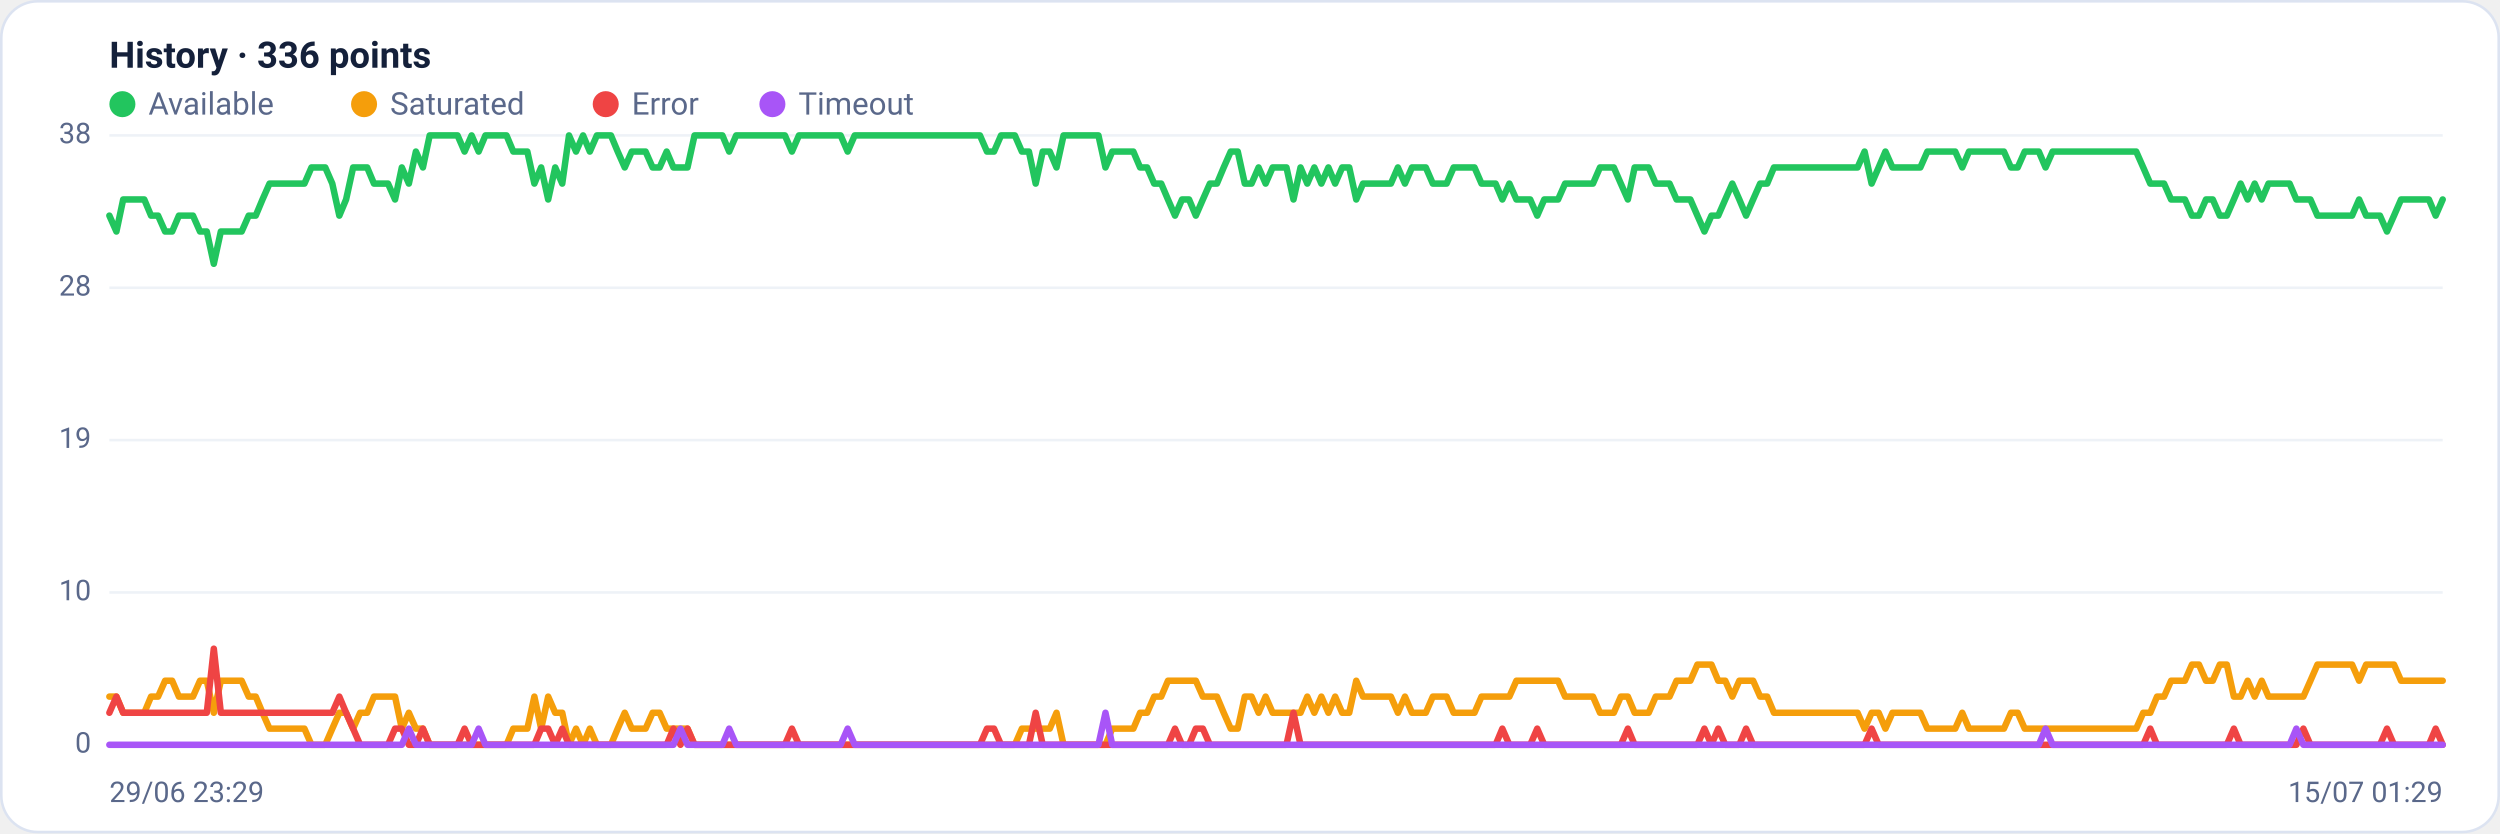
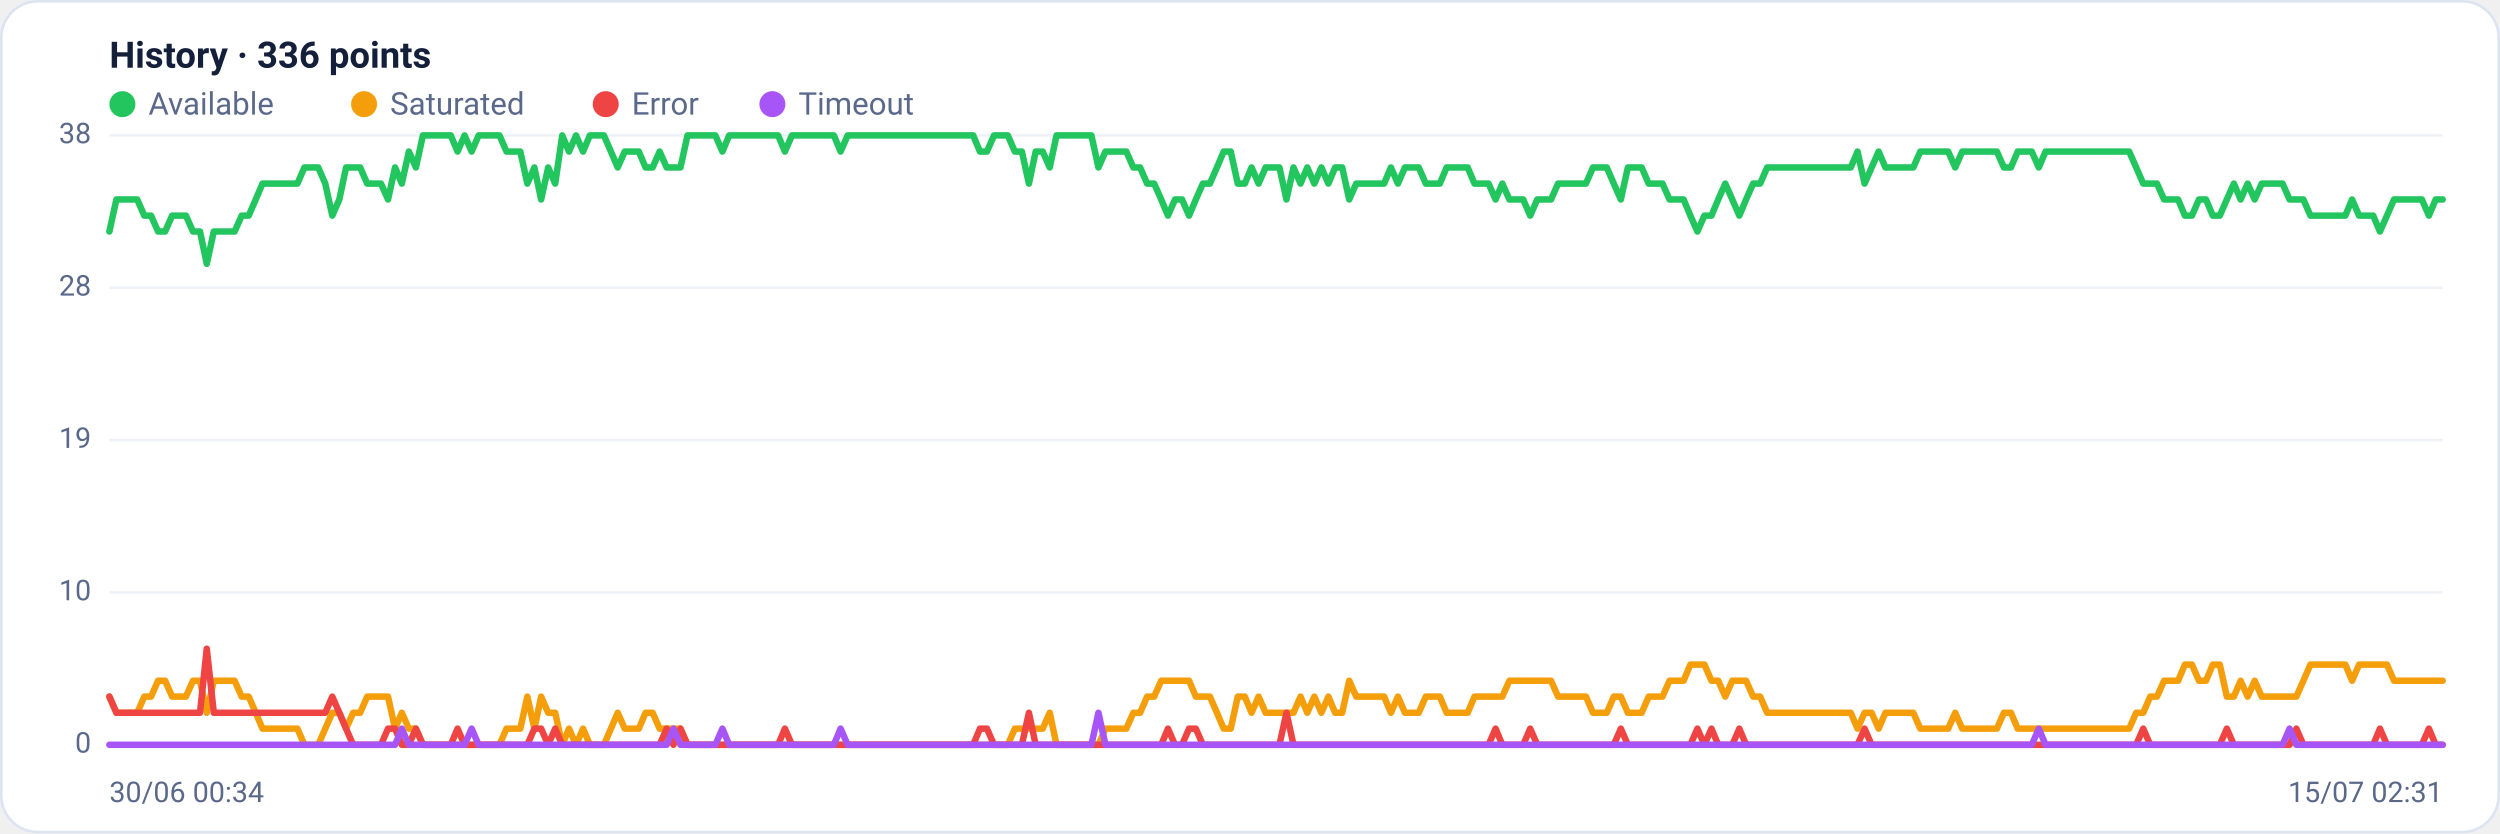
<svg xmlns="http://www.w3.org/2000/svg" viewBox="0 0 960 320" width="960" height="320" font-family="Segoe UI, system-ui, -apple-system, Roboto, Helvetica, Arial, sans-serif" role="img" aria-label="Availability history per region">
  <rect x="0.5" y="0.5" width="959" height="319" rx="14" fill="#ffffff" stroke="#dce3f1" />
  <text x="42" y="26" font-size="14" font-weight="600" fill="#14203a">History · 336 points</text>
  <circle cx="47" cy="40" r="5" fill="#22c55e" />
  <text x="57" y="44" font-size="12" fill="#5a688a">Available</text>
  <circle cx="139.8" cy="40" r="5" fill="#f59e0b" />
  <text x="149.8" y="44" font-size="12" fill="#5a688a">Saturated</text>
  <circle cx="232.6" cy="40" r="5" fill="#ef4444" />
  <text x="242.6" y="44" font-size="12" fill="#5a688a">Error</text>
  <circle cx="296.6" cy="40" r="5" fill="#a855f7" />
  <text x="306.6" y="44" font-size="12" fill="#5a688a">Timeout</text>
  <line x1="42" y1="286.0" x2="938" y2="286.0" stroke="#eef2f7" stroke-width="1" />
  <text x="35" y="289.0" text-anchor="end" font-size="11" fill="#5a688a">0</text>
  <line x1="42" y1="227.5" x2="938" y2="227.5" stroke="#eef2f7" stroke-width="1" />
  <text x="35" y="230.5" text-anchor="end" font-size="11" fill="#5a688a">10</text>
  <line x1="42" y1="169.0" x2="938" y2="169.0" stroke="#eef2f7" stroke-width="1" />
  <text x="35" y="172.0" text-anchor="end" font-size="11" fill="#5a688a">19</text>
  <line x1="42" y1="110.5" x2="938" y2="110.5" stroke="#eef2f7" stroke-width="1" />
  <text x="35" y="113.5" text-anchor="end" font-size="11" fill="#5a688a">28</text>
  <line x1="42" y1="52.0" x2="938" y2="52.0" stroke="#eef2f7" stroke-width="1" />
  <text x="35" y="55.0" text-anchor="end" font-size="11" fill="#5a688a">38</text>
-   <polyline fill="none" stroke="#22c55e" stroke-width="2.5" stroke-linejoin="round" stroke-linecap="round" points="42.0,82.8 44.7,88.9 47.3,76.6 50.0,76.6 52.7,76.6 55.4,76.6 58.0,82.8 60.7,82.8 63.4,88.9 66.1,88.9 68.7,82.8 71.4,82.8 74.1,82.8 76.8,88.9 79.4,88.9 82.1,101.3 84.8,88.9 87.5,88.9 90.1,88.9 92.8,88.9 95.5,82.8 98.2,82.8 100.8,76.6 103.5,70.5 106.2,70.5 108.9,70.5 111.5,70.5 114.2,70.5 116.9,70.5 119.6,64.3 122.2,64.3 124.9,64.3 127.6,70.5 130.3,82.8 132.9,76.6 135.6,64.3 138.3,64.3 141.0,64.3 143.6,70.5 146.3,70.5 149.0,70.5 151.7,76.6 154.3,64.3 157.0,70.5 159.7,58.2 162.4,64.3 165.0,52.0 167.7,52.0 170.4,52.0 173.1,52.0 175.7,52.0 178.4,58.2 181.1,52.0 183.8,58.2 186.4,52.0 189.1,52.0 191.8,52.0 194.5,52.0 197.1,58.2 199.8,58.2 202.5,58.2 205.2,70.5 207.8,64.3 210.5,76.6 213.2,64.3 215.9,70.5 218.5,52.0 221.2,58.2 223.9,52.0 226.5,58.2 229.2,52.0 231.9,52.0 234.6,52.0 237.2,58.2 239.9,64.3 242.6,58.2 245.3,58.2 247.9,58.2 250.6,64.3 253.3,64.3 256.0,58.2 258.6,64.3 261.3,64.3 264.0,64.3 266.7,52.0 269.3,52.0 272.0,52.0 274.7,52.0 277.4,52.0 280.0,58.2 282.7,52.0 285.4,52.0 288.1,52.0 290.7,52.0 293.4,52.0 296.1,52.0 298.8,52.0 301.4,52.0 304.1,58.2 306.8,52.0 309.5,52.0 312.1,52.0 314.8,52.0 317.5,52.0 320.2,52.0 322.8,52.0 325.5,58.2 328.2,52.0 330.9,52.0 333.5,52.0 336.2,52.0 338.9,52.0 341.6,52.0 344.2,52.0 346.9,52.0 349.6,52.0 352.3,52.0 354.9,52.0 357.6,52.0 360.3,52.0 363.0,52.0 365.6,52.0 368.3,52.0 371.0,52.0 373.7,52.0 376.3,52.0 379.0,58.2 381.7,58.2 384.4,52.0 387.0,52.0 389.7,52.0 392.4,58.2 395.1,58.2 397.7,70.5 400.4,58.2 403.1,58.2 405.7,64.3 408.4,52.0 411.1,52.0 413.8,52.0 416.4,52.0 419.1,52.0 421.8,52.0 424.5,64.3 427.1,58.2 429.8,58.2 432.5,58.2 435.2,58.2 437.8,64.3 440.5,64.3 443.2,70.5 445.9,70.5 448.5,76.6 451.2,82.8 453.9,76.6 456.6,76.6 459.2,82.8 461.9,76.6 464.6,70.5 467.3,70.5 469.9,64.3 472.6,58.2 475.3,58.2 478.0,70.5 480.6,70.5 483.3,64.3 486.0,70.5 488.7,64.3 491.3,64.3 494.0,64.3 496.7,76.6 499.4,64.3 502.0,70.5 504.7,64.3 507.4,70.5 510.1,64.3 512.7,70.5 515.4,64.3 518.1,64.3 520.8,76.6 523.4,70.5 526.1,70.5 528.8,70.5 531.5,70.5 534.1,70.5 536.8,64.3 539.5,70.5 542.2,64.3 544.8,64.3 547.5,64.3 550.2,70.5 552.9,70.5 555.5,70.5 558.2,64.3 560.9,64.3 563.6,64.3 566.2,64.3 568.9,70.5 571.6,70.5 574.3,70.5 576.9,76.6 579.6,70.5 582.3,76.6 584.9,76.6 587.6,76.6 590.3,82.8 593.0,76.6 595.6,76.6 598.3,76.6 601.0,70.5 603.7,70.5 606.3,70.5 609.0,70.5 611.7,70.5 614.4,64.3 617.0,64.3 619.7,64.3 622.4,70.5 625.1,76.6 627.7,64.3 630.4,64.3 633.1,64.3 635.8,70.5 638.4,70.5 641.1,70.5 643.8,76.6 646.5,76.6 649.1,76.6 651.8,82.8 654.5,88.9 657.2,82.8 659.8,82.8 662.5,76.6 665.2,70.5 667.9,76.6 670.5,82.8 673.2,76.6 675.9,70.5 678.6,70.5 681.2,64.3 683.9,64.3 686.6,64.3 689.3,64.3 691.9,64.3 694.6,64.3 697.3,64.3 700.0,64.3 702.6,64.3 705.3,64.3 708.0,64.3 710.7,64.3 713.3,64.3 716.0,58.2 718.7,70.5 721.4,64.3 724.0,58.2 726.7,64.3 729.4,64.3 732.1,64.3 734.7,64.3 737.4,64.3 740.1,58.2 742.8,58.2 745.4,58.2 748.1,58.2 750.8,58.2 753.5,64.3 756.1,58.2 758.8,58.2 761.5,58.2 764.1,58.2 766.8,58.2 769.5,58.2 772.2,64.3 774.8,64.3 777.5,58.2 780.2,58.2 782.9,58.2 785.5,64.3 788.2,58.2 790.9,58.2 793.6,58.2 796.2,58.2 798.9,58.2 801.6,58.2 804.3,58.2 806.9,58.2 809.6,58.2 812.3,58.2 815.0,58.2 817.6,58.2 820.3,58.2 823.0,64.3 825.7,70.5 828.3,70.5 831.0,70.5 833.7,76.6 836.4,76.6 839.0,76.6 841.7,82.8 844.4,82.8 847.1,76.6 849.7,76.6 852.4,82.8 855.1,82.8 857.8,76.6 860.4,70.5 863.1,76.6 865.8,70.5 868.5,76.6 871.1,70.5 873.8,70.5 876.5,70.5 879.2,70.5 881.8,76.6 884.5,76.6 887.2,76.6 889.9,82.8 892.5,82.8 895.2,82.8 897.9,82.8 900.6,82.8 903.2,82.8 905.9,76.6 908.6,82.8 911.3,82.8 913.9,82.8 916.6,88.9 919.3,82.8 922.0,76.6 924.6,76.6 927.3,76.6 930.0,76.6 932.7,76.6 935.3,82.8 938.0,76.6" />
-   <polyline fill="none" stroke="#f59e0b" stroke-width="2.5" stroke-linejoin="round" stroke-linecap="round" points="42.0,267.5 44.7,267.5 47.3,273.7 50.0,273.7 52.7,273.7 55.4,273.7 58.0,267.5 60.7,267.5 63.4,261.4 66.1,261.4 68.7,267.5 71.4,267.5 74.1,267.5 76.8,261.4 79.4,261.4 82.1,273.7 84.8,261.4 87.5,261.4 90.1,261.4 92.8,261.4 95.5,267.5 98.2,267.5 100.8,273.7 103.5,279.8 106.2,279.8 108.9,279.8 111.5,279.8 114.2,279.8 116.9,279.8 119.6,286.0 122.2,286.0 124.9,286.0 127.6,279.8 130.3,273.7 132.9,273.7 135.6,279.8 138.3,273.7 141.0,273.7 143.6,267.5 146.3,267.5 149.0,267.5 151.7,267.5 154.3,279.8 157.0,273.7 159.7,279.8 162.4,279.8 165.0,286.0 167.7,286.0 170.4,286.0 173.1,286.0 175.7,286.0 178.4,286.0 181.1,286.0 183.8,286.0 186.4,286.0 189.1,286.0 191.8,286.0 194.5,286.0 197.1,279.8 199.8,279.8 202.5,279.8 205.2,267.5 207.8,279.8 210.5,267.5 213.2,273.7 215.9,273.7 218.5,286.0 221.2,279.8 223.9,286.0 226.5,279.8 229.2,286.0 231.9,286.0 234.6,286.0 237.2,279.8 239.9,273.7 242.6,279.8 245.3,279.8 247.9,279.8 250.6,273.7 253.3,273.7 256.0,279.8 258.6,279.8 261.3,279.8 264.0,279.8 266.7,286.0 269.3,286.0 272.0,286.0 274.7,286.0 277.4,286.0 280.0,286.0 282.7,286.0 285.4,286.0 288.1,286.0 290.7,286.0 293.4,286.0 296.1,286.0 298.8,286.0 301.4,286.0 304.1,286.0 306.8,286.0 309.5,286.0 312.1,286.0 314.8,286.0 317.5,286.0 320.2,286.0 322.8,286.0 325.5,286.0 328.2,286.0 330.9,286.0 333.5,286.0 336.2,286.0 338.9,286.0 341.6,286.0 344.2,286.0 346.9,286.0 349.6,286.0 352.3,286.0 354.9,286.0 357.6,286.0 360.3,286.0 363.0,286.0 365.6,286.0 368.3,286.0 371.0,286.0 373.7,286.0 376.3,286.0 379.0,286.0 381.7,286.0 384.4,286.0 387.0,286.0 389.7,286.0 392.4,279.8 395.1,279.8 397.7,279.8 400.4,279.8 403.1,279.8 405.7,273.7 408.4,286.0 411.1,286.0 413.8,286.0 416.4,286.0 419.1,286.0 421.8,286.0 424.5,286.0 427.1,279.8 429.8,279.8 432.5,279.8 435.2,279.8 437.8,273.7 440.5,273.7 443.2,267.5 445.9,267.5 448.5,261.4 451.2,261.4 453.9,261.4 456.6,261.4 459.2,261.4 461.9,267.5 464.6,267.5 467.3,267.5 469.9,273.7 472.6,279.8 475.3,279.8 478.0,267.5 480.6,267.5 483.3,273.7 486.0,267.5 488.7,273.7 491.3,273.7 494.0,273.7 496.7,273.7 499.4,273.7 502.0,267.5 504.7,273.7 507.4,267.5 510.1,273.7 512.7,267.5 515.4,273.7 518.1,273.7 520.8,261.4 523.4,267.5 526.1,267.5 528.8,267.5 531.5,267.5 534.1,267.5 536.8,273.7 539.5,267.5 542.2,273.7 544.8,273.7 547.5,273.7 550.2,267.5 552.9,267.5 555.5,267.5 558.2,273.7 560.9,273.7 563.6,273.7 566.2,273.7 568.9,267.5 571.6,267.5 574.3,267.5 576.9,267.5 579.6,267.5 582.3,261.4 584.9,261.4 587.6,261.4 590.3,261.4 593.0,261.4 595.6,261.4 598.3,261.4 601.0,267.5 603.7,267.5 606.3,267.5 609.0,267.5 611.7,267.5 614.4,273.7 617.0,273.7 619.7,273.7 622.4,267.5 625.1,267.5 627.7,273.7 630.4,273.7 633.1,273.7 635.8,267.5 638.4,267.5 641.1,267.5 643.8,261.4 646.5,261.4 649.1,261.4 651.8,255.2 654.5,255.2 657.2,255.2 659.8,261.4 662.5,261.4 665.2,267.5 667.9,261.4 670.5,261.4 673.2,261.4 675.9,267.5 678.6,267.5 681.2,273.7 683.9,273.7 686.6,273.7 689.3,273.7 691.9,273.7 694.6,273.7 697.3,273.7 700.0,273.7 702.6,273.7 705.3,273.7 708.0,273.7 710.7,273.7 713.3,273.7 716.0,279.8 718.7,273.7 721.4,273.7 724.0,279.8 726.7,273.7 729.4,273.7 732.1,273.7 734.7,273.7 737.4,273.7 740.1,279.8 742.8,279.8 745.4,279.8 748.1,279.8 750.8,279.8 753.5,273.7 756.1,279.8 758.8,279.8 761.5,279.8 764.1,279.8 766.8,279.8 769.5,279.8 772.2,273.7 774.8,273.7 777.5,279.8 780.2,279.8 782.9,279.8 785.5,279.8 788.2,279.8 790.9,279.8 793.6,279.8 796.2,279.8 798.9,279.8 801.6,279.8 804.3,279.8 806.9,279.8 809.6,279.8 812.3,279.8 815.0,279.8 817.6,279.8 820.3,279.8 823.0,273.7 825.7,273.7 828.3,267.5 831.0,267.5 833.7,261.4 836.4,261.4 839.0,261.4 841.7,255.2 844.4,255.2 847.1,261.4 849.7,261.4 852.4,255.2 855.1,255.2 857.8,267.5 860.4,267.5 863.1,261.4 865.8,267.5 868.5,261.4 871.1,267.5 873.8,267.5 876.5,267.5 879.2,267.5 881.8,267.5 884.5,267.5 887.2,261.4 889.9,255.2 892.5,255.2 895.2,255.2 897.9,255.2 900.6,255.2 903.2,255.2 905.9,261.4 908.6,255.2 911.3,255.2 913.9,255.2 916.6,255.2 919.3,255.2 922.0,261.4 924.6,261.4 927.3,261.4 930.0,261.4 932.7,261.4 935.3,261.4 938.0,261.4" />
-   <polyline fill="none" stroke="#ef4444" stroke-width="2.5" stroke-linejoin="round" stroke-linecap="round" points="42.0,273.7 44.7,267.5 47.3,273.7 50.0,273.7 52.7,273.7 55.4,273.7 58.0,273.7 60.7,273.7 63.4,273.7 66.1,273.7 68.7,273.7 71.4,273.7 74.1,273.7 76.8,273.7 79.4,273.7 82.1,249.1 84.8,273.7 87.5,273.7 90.1,273.7 92.8,273.7 95.5,273.7 98.2,273.7 100.8,273.7 103.5,273.7 106.2,273.7 108.9,273.7 111.5,273.7 114.2,273.7 116.9,273.7 119.6,273.7 122.2,273.7 124.9,273.7 127.6,273.7 130.3,267.5 132.9,273.7 135.6,279.8 138.3,286.0 141.0,286.0 143.6,286.0 146.3,286.0 149.0,286.0 151.7,279.8 154.3,279.8 157.0,286.0 159.7,286.0 162.4,279.8 165.0,286.0 167.7,286.0 170.4,286.0 173.1,286.0 175.7,286.0 178.4,279.8 181.1,286.0 183.8,286.0 186.4,286.0 189.1,286.0 191.8,286.0 194.5,286.0 197.1,286.0 199.8,286.0 202.5,286.0 205.2,286.0 207.8,279.8 210.5,279.8 213.2,286.0 215.9,279.8 218.5,286.0 221.2,286.0 223.9,286.0 226.5,286.0 229.2,286.0 231.9,286.0 234.6,286.0 237.2,286.0 239.9,286.0 242.6,286.0 245.3,286.0 247.9,286.0 250.6,286.0 253.3,286.0 256.0,286.0 258.6,279.8 261.3,286.0 264.0,279.8 266.7,286.0 269.3,286.0 272.0,286.0 274.7,286.0 277.4,286.0 280.0,286.0 282.7,286.0 285.4,286.0 288.1,286.0 290.7,286.0 293.4,286.0 296.1,286.0 298.8,286.0 301.4,286.0 304.1,279.8 306.8,286.0 309.5,286.0 312.1,286.0 314.8,286.0 317.5,286.0 320.2,286.0 322.8,286.0 325.5,286.0 328.2,286.0 330.9,286.0 333.5,286.0 336.2,286.0 338.9,286.0 341.6,286.0 344.2,286.0 346.9,286.0 349.6,286.0 352.3,286.0 354.9,286.0 357.6,286.0 360.3,286.0 363.0,286.0 365.6,286.0 368.3,286.0 371.0,286.0 373.7,286.0 376.3,286.0 379.0,279.8 381.7,279.8 384.4,286.0 387.0,286.0 389.7,286.0 392.4,286.0 395.1,286.0 397.7,273.7 400.4,286.0 403.1,286.0 405.7,286.0 408.4,286.0 411.1,286.0 413.8,286.0 416.4,286.0 419.1,286.0 421.8,286.0 424.5,286.0 427.1,286.0 429.8,286.0 432.5,286.0 435.2,286.0 437.8,286.0 440.5,286.0 443.2,286.0 445.9,286.0 448.5,286.0 451.2,279.8 453.9,286.0 456.6,286.0 459.2,279.8 461.9,279.8 464.6,286.0 467.3,286.0 469.9,286.0 472.6,286.0 475.3,286.0 478.0,286.0 480.6,286.0 483.3,286.0 486.0,286.0 488.7,286.0 491.3,286.0 494.0,286.0 496.7,273.7 499.4,286.0 502.0,286.0 504.7,286.0 507.4,286.0 510.1,286.0 512.7,286.0 515.4,286.0 518.1,286.0 520.8,286.0 523.4,286.0 526.1,286.0 528.8,286.0 531.5,286.0 534.1,286.0 536.8,286.0 539.5,286.0 542.2,286.0 544.8,286.0 547.5,286.0 550.2,286.0 552.9,286.0 555.5,286.0 558.2,286.0 560.9,286.0 563.6,286.0 566.2,286.0 568.9,286.0 571.6,286.0 574.3,286.0 576.9,279.8 579.6,286.0 582.3,286.0 584.9,286.0 587.6,286.0 590.3,279.8 593.0,286.0 595.6,286.0 598.3,286.0 601.0,286.0 603.7,286.0 606.3,286.0 609.0,286.0 611.7,286.0 614.4,286.0 617.0,286.0 619.7,286.0 622.4,286.0 625.1,279.8 627.7,286.0 630.4,286.0 633.1,286.0 635.8,286.0 638.4,286.0 641.1,286.0 643.8,286.0 646.5,286.0 649.1,286.0 651.8,286.0 654.5,279.8 657.2,286.0 659.8,279.8 662.5,286.0 665.2,286.0 667.9,286.0 670.5,279.8 673.2,286.0 675.9,286.0 678.6,286.0 681.2,286.0 683.9,286.0 686.6,286.0 689.3,286.0 691.9,286.0 694.6,286.0 697.3,286.0 700.0,286.0 702.6,286.0 705.3,286.0 708.0,286.0 710.7,286.0 713.3,286.0 716.0,286.0 718.7,279.8 721.4,286.0 724.0,286.0 726.7,286.0 729.4,286.0 732.1,286.0 734.7,286.0 737.4,286.0 740.1,286.0 742.8,286.0 745.4,286.0 748.1,286.0 750.8,286.0 753.5,286.0 756.1,286.0 758.8,286.0 761.5,286.0 764.1,286.0 766.8,286.0 769.5,286.0 772.2,286.0 774.8,286.0 777.5,286.0 780.2,286.0 782.9,286.0 785.5,286.0 788.2,286.0 790.9,286.0 793.6,286.0 796.2,286.0 798.9,286.0 801.6,286.0 804.3,286.0 806.9,286.0 809.6,286.0 812.3,286.0 815.0,286.0 817.6,286.0 820.3,286.0 823.0,286.0 825.7,279.8 828.3,286.0 831.0,286.0 833.7,286.0 836.4,286.0 839.0,286.0 841.7,286.0 844.4,286.0 847.1,286.0 849.7,286.0 852.4,286.0 855.1,286.0 857.8,279.8 860.4,286.0 863.1,286.0 865.8,286.0 868.5,286.0 871.1,286.0 873.8,286.0 876.5,286.0 879.2,286.0 881.8,286.0 884.5,279.8 887.2,286.0 889.9,286.0 892.5,286.0 895.2,286.0 897.9,286.0 900.6,286.0 903.2,286.0 905.9,286.0 908.6,286.0 911.3,286.0 913.9,286.0 916.6,279.8 919.3,286.0 922.0,286.0 924.6,286.0 927.3,286.0 930.0,286.0 932.7,286.0 935.3,279.8 938.0,286.0" />
-   <polyline fill="none" stroke="#a855f7" stroke-width="2.5" stroke-linejoin="round" stroke-linecap="round" points="42.0,286.0 44.7,286.0 47.3,286.0 50.0,286.0 52.7,286.0 55.4,286.0 58.0,286.0 60.7,286.0 63.4,286.0 66.1,286.0 68.7,286.0 71.4,286.0 74.1,286.0 76.8,286.0 79.4,286.0 82.1,286.0 84.8,286.0 87.5,286.0 90.1,286.0 92.8,286.0 95.5,286.0 98.2,286.0 100.8,286.0 103.5,286.0 106.2,286.0 108.9,286.0 111.5,286.0 114.2,286.0 116.9,286.0 119.6,286.0 122.2,286.0 124.9,286.0 127.6,286.0 130.3,286.0 132.9,286.0 135.6,286.0 138.3,286.0 141.0,286.0 143.6,286.0 146.3,286.0 149.0,286.0 151.7,286.0 154.3,286.0 157.0,279.8 159.7,286.0 162.4,286.0 165.0,286.0 167.7,286.0 170.4,286.0 173.1,286.0 175.7,286.0 178.4,286.0 181.1,286.0 183.8,279.8 186.4,286.0 189.1,286.0 191.8,286.0 194.5,286.0 197.1,286.0 199.8,286.0 202.5,286.0 205.2,286.0 207.8,286.0 210.5,286.0 213.2,286.0 215.9,286.0 218.5,286.0 221.2,286.0 223.9,286.0 226.5,286.0 229.2,286.0 231.9,286.0 234.6,286.0 237.2,286.0 239.9,286.0 242.6,286.0 245.3,286.0 247.9,286.0 250.6,286.0 253.3,286.0 256.0,286.0 258.6,286.0 261.3,279.8 264.0,286.0 266.7,286.0 269.3,286.0 272.0,286.0 274.7,286.0 277.4,286.0 280.0,279.8 282.7,286.0 285.4,286.0 288.1,286.0 290.7,286.0 293.4,286.0 296.1,286.0 298.8,286.0 301.4,286.0 304.1,286.0 306.8,286.0 309.5,286.0 312.1,286.0 314.8,286.0 317.5,286.0 320.2,286.0 322.8,286.0 325.5,279.8 328.2,286.0 330.9,286.0 333.5,286.0 336.2,286.0 338.9,286.0 341.6,286.0 344.2,286.0 346.9,286.0 349.6,286.0 352.3,286.0 354.9,286.0 357.6,286.0 360.3,286.0 363.0,286.0 365.6,286.0 368.3,286.0 371.0,286.0 373.7,286.0 376.3,286.0 379.0,286.0 381.7,286.0 384.4,286.0 387.0,286.0 389.7,286.0 392.4,286.0 395.1,286.0 397.7,286.0 400.4,286.0 403.1,286.0 405.7,286.0 408.4,286.0 411.1,286.0 413.8,286.0 416.4,286.0 419.1,286.0 421.8,286.0 424.5,273.7 427.1,286.0 429.8,286.0 432.5,286.0 435.2,286.0 437.8,286.0 440.5,286.0 443.2,286.0 445.9,286.0 448.5,286.0 451.2,286.0 453.9,286.0 456.6,286.0 459.2,286.0 461.9,286.0 464.6,286.0 467.3,286.0 469.9,286.0 472.6,286.0 475.3,286.0 478.0,286.0 480.6,286.0 483.3,286.0 486.0,286.0 488.7,286.0 491.3,286.0 494.0,286.0 496.7,286.0 499.4,286.0 502.0,286.0 504.7,286.0 507.4,286.0 510.1,286.0 512.7,286.0 515.4,286.0 518.1,286.0 520.8,286.0 523.4,286.0 526.1,286.0 528.8,286.0 531.5,286.0 534.1,286.0 536.8,286.0 539.5,286.0 542.2,286.0 544.8,286.0 547.5,286.0 550.2,286.0 552.9,286.0 555.5,286.0 558.2,286.0 560.9,286.0 563.6,286.0 566.2,286.0 568.9,286.0 571.6,286.0 574.3,286.0 576.9,286.0 579.6,286.0 582.3,286.0 584.9,286.0 587.6,286.0 590.3,286.0 593.0,286.0 595.6,286.0 598.3,286.0 601.0,286.0 603.7,286.0 606.3,286.0 609.0,286.0 611.7,286.0 614.4,286.0 617.0,286.0 619.7,286.0 622.4,286.0 625.1,286.0 627.7,286.0 630.4,286.0 633.1,286.0 635.8,286.0 638.4,286.0 641.1,286.0 643.8,286.0 646.5,286.0 649.1,286.0 651.8,286.0 654.5,286.0 657.2,286.0 659.8,286.0 662.5,286.0 665.2,286.0 667.9,286.0 670.5,286.0 673.2,286.0 675.9,286.0 678.6,286.0 681.2,286.0 683.9,286.0 686.6,286.0 689.3,286.0 691.9,286.0 694.6,286.0 697.3,286.0 700.0,286.0 702.6,286.0 705.3,286.0 708.0,286.0 710.7,286.0 713.3,286.0 716.0,286.0 718.7,286.0 721.4,286.0 724.0,286.0 726.7,286.0 729.4,286.0 732.1,286.0 734.7,286.0 737.4,286.0 740.1,286.0 742.8,286.0 745.4,286.0 748.1,286.0 750.8,286.0 753.5,286.0 756.1,286.0 758.8,286.0 761.5,286.0 764.1,286.0 766.8,286.0 769.5,286.0 772.2,286.0 774.8,286.0 777.5,286.0 780.2,286.0 782.9,286.0 785.5,279.8 788.2,286.0 790.9,286.0 793.6,286.0 796.2,286.0 798.9,286.0 801.6,286.0 804.3,286.0 806.9,286.0 809.6,286.0 812.3,286.0 815.0,286.0 817.6,286.0 820.3,286.0 823.0,286.0 825.7,286.0 828.3,286.0 831.0,286.0 833.7,286.0 836.4,286.0 839.0,286.0 841.7,286.0 844.4,286.0 847.1,286.0 849.7,286.0 852.4,286.0 855.1,286.0 857.8,286.0 860.4,286.0 863.1,286.0 865.8,286.0 868.5,286.0 871.1,286.0 873.8,286.0 876.5,286.0 879.2,286.0 881.8,279.8 884.5,286.0 887.2,286.0 889.9,286.0 892.5,286.0 895.2,286.0 897.9,286.0 900.6,286.0 903.2,286.0 905.9,286.0 908.6,286.0 911.3,286.0 913.9,286.0 916.6,286.0 919.3,286.0 922.0,286.0 924.6,286.0 927.3,286.0 930.0,286.0 932.7,286.0 935.3,286.0 938.0,286.0" />
-   <text x="42" y="308" font-size="11" fill="#5a688a">29/06 23:29</text>
-   <text x="938" y="308" text-anchor="end" font-size="11" fill="#5a688a">15/07 01:29</text>
+   <polyline fill="none" stroke="#22c55e" stroke-width="2.5" stroke-linejoin="round" stroke-linecap="round" points="42.0,88.9 44.7,76.6 47.3,76.6 50.0,76.6 52.7,76.6 55.4,82.8 58.0,82.8 60.7,88.9 63.4,88.9 66.1,82.8 68.7,82.8 71.4,82.8 74.1,88.9 76.8,88.9 79.4,101.3 82.1,88.9 84.8,88.9 87.5,88.9 90.1,88.9 92.8,82.8 95.5,82.8 98.2,76.6 100.8,70.5 103.5,70.5 106.2,70.5 108.9,70.5 111.5,70.5 114.2,70.5 116.9,64.3 119.6,64.3 122.2,64.3 124.9,70.5 127.6,82.8 130.3,76.6 132.9,64.3 135.6,64.3 138.3,64.3 141.0,70.5 143.6,70.5 146.3,70.5 149.0,76.6 151.7,64.3 154.3,70.5 157.0,58.2 159.7,64.3 162.4,52.0 165.0,52.0 167.7,52.0 170.4,52.0 173.1,52.0 175.7,58.2 178.4,52.0 181.1,58.2 183.8,52.0 186.4,52.0 189.1,52.0 191.8,52.0 194.5,58.2 197.1,58.2 199.8,58.2 202.5,70.5 205.2,64.3 207.8,76.6 210.5,64.3 213.2,70.5 215.9,52.0 218.5,58.2 221.2,52.0 223.9,58.2 226.5,52.0 229.2,52.0 231.9,52.0 234.6,58.2 237.2,64.3 239.9,58.2 242.6,58.2 245.3,58.2 247.9,64.3 250.6,64.3 253.3,58.2 256.0,64.3 258.6,64.3 261.3,64.3 264.0,52.0 266.7,52.0 269.3,52.0 272.0,52.0 274.7,52.0 277.4,58.2 280.0,52.0 282.7,52.0 285.4,52.0 288.1,52.0 290.7,52.0 293.4,52.0 296.1,52.0 298.8,52.0 301.4,58.2 304.1,52.0 306.8,52.0 309.5,52.0 312.1,52.0 314.8,52.0 317.5,52.0 320.2,52.0 322.8,58.2 325.5,52.0 328.2,52.0 330.9,52.0 333.5,52.0 336.2,52.0 338.9,52.0 341.6,52.0 344.2,52.0 346.9,52.0 349.6,52.0 352.3,52.0 354.9,52.0 357.6,52.0 360.3,52.0 363.0,52.0 365.6,52.0 368.3,52.0 371.0,52.0 373.7,52.0 376.3,58.2 379.0,58.2 381.7,52.0 384.4,52.0 387.0,52.0 389.7,58.2 392.4,58.2 395.1,70.5 397.7,58.2 400.4,58.2 403.1,64.3 405.7,52.0 408.4,52.0 411.1,52.0 413.8,52.0 416.4,52.0 419.1,52.0 421.8,64.3 424.5,58.2 427.1,58.2 429.8,58.2 432.5,58.2 435.2,64.3 437.8,64.3 440.5,70.5 443.2,70.5 445.9,76.6 448.5,82.8 451.2,76.6 453.9,76.6 456.6,82.8 459.2,76.6 461.9,70.5 464.6,70.5 467.3,64.3 469.9,58.2 472.6,58.2 475.3,70.5 478.0,70.5 480.6,64.3 483.3,70.5 486.0,64.3 488.7,64.3 491.3,64.3 494.0,76.6 496.7,64.3 499.4,70.5 502.0,64.3 504.7,70.5 507.4,64.3 510.1,70.5 512.7,64.3 515.4,64.3 518.1,76.6 520.8,70.5 523.4,70.5 526.1,70.5 528.8,70.5 531.5,70.5 534.1,64.3 536.8,70.5 539.5,64.3 542.2,64.3 544.8,64.3 547.5,70.5 550.2,70.5 552.9,70.5 555.5,64.3 558.2,64.3 560.9,64.3 563.6,64.3 566.2,70.5 568.9,70.5 571.6,70.5 574.3,76.6 576.9,70.5 579.6,76.6 582.3,76.6 584.9,76.6 587.6,82.8 590.3,76.6 593.0,76.6 595.6,76.6 598.3,70.5 601.0,70.5 603.7,70.5 606.3,70.5 609.0,70.5 611.7,64.3 614.4,64.3 617.0,64.3 619.7,70.5 622.4,76.6 625.1,64.3 627.7,64.3 630.4,64.3 633.1,70.5 635.8,70.5 638.4,70.5 641.1,76.6 643.8,76.6 646.5,76.6 649.1,82.8 651.8,88.9 654.5,82.8 657.2,82.8 659.8,76.6 662.5,70.5 665.2,76.6 667.9,82.8 670.5,76.6 673.2,70.5 675.9,70.5 678.6,64.3 681.2,64.3 683.9,64.3 686.6,64.3 689.3,64.3 691.9,64.3 694.6,64.3 697.3,64.3 700.0,64.3 702.6,64.3 705.3,64.3 708.0,64.3 710.7,64.3 713.3,58.2 716.0,70.5 718.7,64.3 721.4,58.2 724.0,64.3 726.7,64.3 729.4,64.3 732.1,64.3 734.7,64.3 737.4,58.2 740.1,58.2 742.8,58.2 745.4,58.2 748.1,58.2 750.8,64.3 753.5,58.2 756.1,58.2 758.8,58.2 761.5,58.2 764.1,58.2 766.8,58.2 769.5,64.3 772.2,64.3 774.8,58.2 777.5,58.2 780.2,58.2 782.9,64.3 785.5,58.2 788.2,58.2 790.9,58.2 793.6,58.2 796.2,58.2 798.9,58.2 801.6,58.2 804.3,58.2 806.9,58.2 809.6,58.2 812.3,58.2 815.0,58.2 817.6,58.2 820.3,64.3 823.0,70.5 825.7,70.5 828.3,70.5 831.0,76.6 833.7,76.6 836.4,76.6 839.0,82.8 841.7,82.8 844.4,76.6 847.1,76.6 849.7,82.8 852.4,82.8 855.1,76.6 857.8,70.5 860.4,76.6 863.1,70.5 865.8,76.6 868.5,70.5 871.1,70.5 873.8,70.5 876.5,70.5 879.2,76.6 881.8,76.6 884.5,76.6 887.2,82.8 889.9,82.8 892.5,82.8 895.2,82.8 897.9,82.8 900.6,82.8 903.2,76.6 905.9,82.8 908.6,82.8 911.3,82.8 913.9,88.9 916.6,82.8 919.3,76.6 922.0,76.6 924.6,76.6 927.3,76.6 930.0,76.6 932.7,82.8 935.3,76.6 938.0,76.6" />
+   <polyline fill="none" stroke="#f59e0b" stroke-width="2.5" stroke-linejoin="round" stroke-linecap="round" points="42.0,267.5 44.7,273.7 47.3,273.7 50.0,273.7 52.7,273.7 55.4,267.5 58.0,267.5 60.7,261.4 63.4,261.4 66.1,267.5 68.7,267.5 71.4,267.5 74.1,261.4 76.8,261.4 79.4,273.7 82.1,261.4 84.8,261.4 87.5,261.4 90.1,261.4 92.8,267.5 95.5,267.5 98.2,273.7 100.8,279.8 103.5,279.8 106.2,279.8 108.9,279.8 111.5,279.8 114.2,279.8 116.9,286.0 119.6,286.0 122.2,286.0 124.9,279.8 127.6,273.7 130.3,273.7 132.9,279.8 135.6,273.7 138.3,273.7 141.0,267.5 143.6,267.5 146.3,267.5 149.0,267.5 151.7,279.8 154.3,273.7 157.0,279.8 159.7,279.8 162.4,286.0 165.0,286.0 167.7,286.0 170.4,286.0 173.1,286.0 175.7,286.0 178.4,286.0 181.1,286.0 183.8,286.0 186.4,286.0 189.1,286.0 191.8,286.0 194.5,279.8 197.1,279.8 199.8,279.8 202.5,267.5 205.2,279.8 207.8,267.5 210.5,273.7 213.2,273.7 215.9,286.0 218.5,279.8 221.2,286.0 223.9,279.8 226.5,286.0 229.2,286.0 231.9,286.0 234.6,279.8 237.2,273.7 239.9,279.8 242.6,279.8 245.3,279.8 247.9,273.7 250.6,273.7 253.3,279.8 256.0,279.8 258.6,279.8 261.3,279.8 264.0,286.0 266.7,286.0 269.3,286.0 272.0,286.0 274.7,286.0 277.4,286.0 280.0,286.0 282.7,286.0 285.4,286.0 288.1,286.0 290.7,286.0 293.4,286.0 296.1,286.0 298.8,286.0 301.4,286.0 304.1,286.0 306.8,286.0 309.5,286.0 312.1,286.0 314.8,286.0 317.5,286.0 320.2,286.0 322.8,286.0 325.5,286.0 328.2,286.0 330.9,286.0 333.5,286.0 336.2,286.0 338.9,286.0 341.6,286.0 344.2,286.0 346.9,286.0 349.6,286.0 352.3,286.0 354.9,286.0 357.6,286.0 360.3,286.0 363.0,286.0 365.6,286.0 368.3,286.0 371.0,286.0 373.7,286.0 376.3,286.0 379.0,286.0 381.7,286.0 384.4,286.0 387.0,286.0 389.7,279.8 392.4,279.8 395.1,279.8 397.7,279.8 400.4,279.8 403.1,273.7 405.7,286.0 408.4,286.0 411.1,286.0 413.8,286.0 416.4,286.0 419.1,286.0 421.8,286.0 424.5,279.8 427.1,279.8 429.8,279.8 432.5,279.8 435.2,273.7 437.8,273.7 440.5,267.5 443.2,267.5 445.9,261.4 448.5,261.4 451.2,261.4 453.9,261.4 456.6,261.4 459.2,267.5 461.9,267.5 464.6,267.5 467.3,273.7 469.9,279.8 472.6,279.8 475.3,267.5 478.0,267.5 480.6,273.7 483.3,267.5 486.0,273.7 488.7,273.7 491.3,273.7 494.0,273.7 496.7,273.7 499.4,267.5 502.0,273.7 504.7,267.5 507.4,273.7 510.1,267.5 512.7,273.7 515.4,273.7 518.1,261.4 520.8,267.5 523.4,267.5 526.1,267.5 528.8,267.5 531.5,267.5 534.1,273.7 536.8,267.5 539.5,273.7 542.2,273.7 544.8,273.7 547.5,267.5 550.2,267.5 552.9,267.5 555.5,273.7 558.2,273.7 560.9,273.7 563.6,273.7 566.2,267.5 568.9,267.5 571.6,267.5 574.3,267.5 576.9,267.5 579.6,261.4 582.3,261.4 584.9,261.4 587.6,261.4 590.3,261.4 593.0,261.4 595.6,261.4 598.3,267.5 601.0,267.5 603.7,267.5 606.3,267.5 609.0,267.5 611.7,273.7 614.4,273.7 617.0,273.7 619.7,267.5 622.4,267.5 625.1,273.7 627.7,273.7 630.4,273.7 633.1,267.5 635.8,267.5 638.4,267.5 641.1,261.4 643.8,261.4 646.5,261.4 649.1,255.2 651.8,255.2 654.5,255.2 657.2,261.4 659.8,261.4 662.5,267.5 665.2,261.4 667.9,261.4 670.5,261.4 673.2,267.5 675.9,267.5 678.6,273.7 681.2,273.7 683.9,273.7 686.6,273.7 689.3,273.7 691.9,273.7 694.6,273.7 697.3,273.7 700.0,273.7 702.6,273.7 705.3,273.7 708.0,273.7 710.7,273.7 713.3,279.8 716.0,273.7 718.7,273.7 721.4,279.8 724.0,273.7 726.7,273.7 729.4,273.7 732.1,273.7 734.7,273.7 737.4,279.8 740.1,279.8 742.8,279.8 745.4,279.8 748.1,279.8 750.8,273.7 753.5,279.8 756.1,279.8 758.8,279.8 761.5,279.8 764.1,279.8 766.8,279.8 769.5,273.7 772.2,273.7 774.8,279.8 777.5,279.8 780.2,279.8 782.9,279.8 785.5,279.8 788.2,279.8 790.9,279.8 793.6,279.8 796.2,279.8 798.9,279.8 801.6,279.8 804.3,279.8 806.9,279.8 809.6,279.8 812.3,279.8 815.0,279.8 817.6,279.8 820.3,273.7 823.0,273.7 825.7,267.5 828.3,267.5 831.0,261.4 833.7,261.4 836.4,261.4 839.0,255.2 841.7,255.2 844.4,261.4 847.1,261.4 849.7,255.2 852.4,255.2 855.1,267.5 857.8,267.5 860.4,261.4 863.1,267.5 865.8,261.4 868.5,267.5 871.1,267.5 873.8,267.5 876.5,267.5 879.2,267.5 881.8,267.5 884.5,261.4 887.2,255.2 889.9,255.2 892.5,255.2 895.2,255.2 897.9,255.2 900.6,255.2 903.2,261.4 905.9,255.2 908.6,255.2 911.3,255.2 913.9,255.2 916.6,255.2 919.3,261.4 922.0,261.4 924.6,261.4 927.3,261.4 930.0,261.4 932.7,261.4 935.3,261.4 938.0,261.4" />
+   <polyline fill="none" stroke="#ef4444" stroke-width="2.5" stroke-linejoin="round" stroke-linecap="round" points="42.0,267.5 44.7,273.7 47.3,273.7 50.0,273.7 52.7,273.7 55.4,273.7 58.0,273.7 60.7,273.7 63.4,273.7 66.1,273.7 68.7,273.7 71.4,273.7 74.1,273.7 76.8,273.7 79.4,249.1 82.1,273.7 84.8,273.7 87.5,273.7 90.1,273.7 92.8,273.7 95.5,273.7 98.2,273.7 100.8,273.7 103.5,273.7 106.2,273.7 108.9,273.7 111.5,273.7 114.2,273.7 116.9,273.7 119.6,273.7 122.2,273.7 124.9,273.7 127.6,267.5 130.3,273.7 132.9,279.8 135.6,286.0 138.3,286.0 141.0,286.0 143.6,286.0 146.3,286.0 149.0,279.8 151.7,279.8 154.3,286.0 157.0,286.0 159.7,279.8 162.4,286.0 165.0,286.0 167.7,286.0 170.4,286.0 173.1,286.0 175.7,279.8 178.4,286.0 181.1,286.0 183.8,286.0 186.4,286.0 189.1,286.0 191.8,286.0 194.5,286.0 197.1,286.0 199.8,286.0 202.5,286.0 205.2,279.8 207.8,279.8 210.5,286.0 213.2,279.8 215.9,286.0 218.5,286.0 221.2,286.0 223.9,286.0 226.5,286.0 229.2,286.0 231.9,286.0 234.6,286.0 237.2,286.0 239.9,286.0 242.6,286.0 245.3,286.0 247.9,286.0 250.6,286.0 253.3,286.0 256.0,279.8 258.6,286.0 261.3,279.8 264.0,286.0 266.7,286.0 269.3,286.0 272.0,286.0 274.7,286.0 277.4,286.0 280.0,286.0 282.7,286.0 285.4,286.0 288.1,286.0 290.7,286.0 293.4,286.0 296.1,286.0 298.8,286.0 301.4,279.8 304.1,286.0 306.8,286.0 309.5,286.0 312.1,286.0 314.8,286.0 317.5,286.0 320.2,286.0 322.8,286.0 325.5,286.0 328.2,286.0 330.9,286.0 333.5,286.0 336.2,286.0 338.9,286.0 341.6,286.0 344.2,286.0 346.9,286.0 349.6,286.0 352.3,286.0 354.9,286.0 357.6,286.0 360.3,286.0 363.0,286.0 365.6,286.0 368.3,286.0 371.0,286.0 373.7,286.0 376.3,279.8 379.0,279.8 381.7,286.0 384.4,286.0 387.0,286.0 389.7,286.0 392.4,286.0 395.1,273.7 397.7,286.0 400.4,286.0 403.1,286.0 405.7,286.0 408.4,286.0 411.1,286.0 413.8,286.0 416.4,286.0 419.1,286.0 421.8,286.0 424.5,286.0 427.1,286.0 429.8,286.0 432.5,286.0 435.2,286.0 437.8,286.0 440.5,286.0 443.2,286.0 445.9,286.0 448.5,279.8 451.2,286.0 453.9,286.0 456.6,279.8 459.2,279.8 461.9,286.0 464.6,286.0 467.3,286.0 469.9,286.0 472.6,286.0 475.3,286.0 478.0,286.0 480.6,286.0 483.3,286.0 486.0,286.0 488.7,286.0 491.3,286.0 494.0,273.7 496.7,286.0 499.4,286.0 502.0,286.0 504.7,286.0 507.4,286.0 510.1,286.0 512.7,286.0 515.4,286.0 518.1,286.0 520.8,286.0 523.4,286.0 526.1,286.0 528.8,286.0 531.5,286.0 534.1,286.0 536.8,286.0 539.5,286.0 542.2,286.0 544.8,286.0 547.5,286.0 550.2,286.0 552.9,286.0 555.5,286.0 558.2,286.0 560.9,286.0 563.6,286.0 566.2,286.0 568.9,286.0 571.6,286.0 574.3,279.8 576.9,286.0 579.6,286.0 582.3,286.0 584.9,286.0 587.6,279.8 590.3,286.0 593.0,286.0 595.6,286.0 598.3,286.0 601.0,286.0 603.7,286.0 606.3,286.0 609.0,286.0 611.7,286.0 614.4,286.0 617.0,286.0 619.7,286.0 622.4,279.8 625.1,286.0 627.7,286.0 630.4,286.0 633.1,286.0 635.8,286.0 638.4,286.0 641.1,286.0 643.8,286.0 646.5,286.0 649.1,286.0 651.8,279.8 654.5,286.0 657.2,279.8 659.8,286.0 662.5,286.0 665.2,286.0 667.9,279.8 670.5,286.0 673.2,286.0 675.9,286.0 678.6,286.0 681.2,286.0 683.9,286.0 686.6,286.0 689.3,286.0 691.9,286.0 694.6,286.0 697.3,286.0 700.0,286.0 702.6,286.0 705.3,286.0 708.0,286.0 710.7,286.0 713.3,286.0 716.0,279.8 718.7,286.0 721.4,286.0 724.0,286.0 726.7,286.0 729.4,286.0 732.1,286.0 734.7,286.0 737.4,286.0 740.1,286.0 742.8,286.0 745.4,286.0 748.1,286.0 750.8,286.0 753.5,286.0 756.1,286.0 758.8,286.0 761.5,286.0 764.1,286.0 766.8,286.0 769.5,286.0 772.2,286.0 774.8,286.0 777.5,286.0 780.2,286.0 782.9,286.0 785.5,286.0 788.2,286.0 790.9,286.0 793.6,286.0 796.2,286.0 798.9,286.0 801.6,286.0 804.3,286.0 806.9,286.0 809.6,286.0 812.3,286.0 815.0,286.0 817.6,286.0 820.3,286.0 823.0,279.8 825.7,286.0 828.3,286.0 831.0,286.0 833.7,286.0 836.4,286.0 839.0,286.0 841.7,286.0 844.4,286.0 847.1,286.0 849.7,286.0 852.4,286.0 855.1,279.8 857.8,286.0 860.4,286.0 863.1,286.0 865.8,286.0 868.5,286.0 871.1,286.0 873.8,286.0 876.5,286.0 879.2,286.0 881.8,279.8 884.5,286.0 887.2,286.0 889.9,286.0 892.5,286.0 895.2,286.0 897.9,286.0 900.6,286.0 903.2,286.0 905.9,286.0 908.6,286.0 911.3,286.0 913.9,279.8 916.6,286.0 919.3,286.0 922.0,286.0 924.6,286.0 927.3,286.0 930.0,286.0 932.7,279.8 935.3,286.0 938.0,286.0" />
+   <polyline fill="none" stroke="#a855f7" stroke-width="2.5" stroke-linejoin="round" stroke-linecap="round" points="42.0,286.0 44.7,286.0 47.3,286.0 50.0,286.0 52.7,286.0 55.4,286.0 58.0,286.0 60.7,286.0 63.4,286.0 66.1,286.0 68.7,286.0 71.4,286.0 74.1,286.0 76.8,286.0 79.4,286.0 82.1,286.0 84.8,286.0 87.5,286.0 90.1,286.0 92.8,286.0 95.5,286.0 98.2,286.0 100.8,286.0 103.5,286.0 106.2,286.0 108.9,286.0 111.5,286.0 114.2,286.0 116.9,286.0 119.6,286.0 122.2,286.0 124.9,286.0 127.6,286.0 130.3,286.0 132.9,286.0 135.6,286.0 138.3,286.0 141.0,286.0 143.6,286.0 146.3,286.0 149.0,286.0 151.7,286.0 154.3,279.8 157.0,286.0 159.7,286.0 162.4,286.0 165.0,286.0 167.7,286.0 170.4,286.0 173.1,286.0 175.7,286.0 178.4,286.0 181.1,279.8 183.8,286.0 186.4,286.0 189.1,286.0 191.8,286.0 194.5,286.0 197.1,286.0 199.8,286.0 202.5,286.0 205.2,286.0 207.8,286.0 210.5,286.0 213.2,286.0 215.9,286.0 218.5,286.0 221.2,286.0 223.9,286.0 226.5,286.0 229.2,286.0 231.9,286.0 234.6,286.0 237.2,286.0 239.9,286.0 242.6,286.0 245.3,286.0 247.9,286.0 250.6,286.0 253.3,286.0 256.0,286.0 258.6,279.8 261.3,286.0 264.0,286.0 266.7,286.0 269.3,286.0 272.0,286.0 274.7,286.0 277.4,279.8 280.0,286.0 282.7,286.0 285.4,286.0 288.1,286.0 290.7,286.0 293.4,286.0 296.1,286.0 298.8,286.0 301.4,286.0 304.1,286.0 306.8,286.0 309.5,286.0 312.1,286.0 314.8,286.0 317.5,286.0 320.2,286.0 322.8,279.8 325.5,286.0 328.2,286.0 330.9,286.0 333.5,286.0 336.2,286.0 338.9,286.0 341.6,286.0 344.2,286.0 346.9,286.0 349.6,286.0 352.3,286.0 354.9,286.0 357.6,286.0 360.3,286.0 363.0,286.0 365.6,286.0 368.3,286.0 371.0,286.0 373.7,286.0 376.3,286.0 379.0,286.0 381.7,286.0 384.4,286.0 387.0,286.0 389.7,286.0 392.4,286.0 395.1,286.0 397.7,286.0 400.4,286.0 403.1,286.0 405.7,286.0 408.4,286.0 411.1,286.0 413.8,286.0 416.4,286.0 419.1,286.0 421.8,273.7 424.5,286.0 427.1,286.0 429.8,286.0 432.5,286.0 435.2,286.0 437.8,286.0 440.5,286.0 443.2,286.0 445.9,286.0 448.5,286.0 451.2,286.0 453.9,286.0 456.6,286.0 459.2,286.0 461.9,286.0 464.6,286.0 467.3,286.0 469.9,286.0 472.6,286.0 475.3,286.0 478.0,286.0 480.6,286.0 483.3,286.0 486.0,286.0 488.7,286.0 491.3,286.0 494.0,286.0 496.7,286.0 499.4,286.0 502.0,286.0 504.7,286.0 507.4,286.0 510.1,286.0 512.7,286.0 515.4,286.0 518.1,286.0 520.8,286.0 523.4,286.0 526.1,286.0 528.8,286.0 531.5,286.0 534.1,286.0 536.8,286.0 539.5,286.0 542.2,286.0 544.8,286.0 547.5,286.0 550.2,286.0 552.9,286.0 555.5,286.0 558.2,286.0 560.9,286.0 563.6,286.0 566.2,286.0 568.9,286.0 571.6,286.0 574.3,286.0 576.9,286.0 579.6,286.0 582.3,286.0 584.9,286.0 587.6,286.0 590.3,286.0 593.0,286.0 595.6,286.0 598.3,286.0 601.0,286.0 603.7,286.0 606.3,286.0 609.0,286.0 611.7,286.0 614.4,286.0 617.0,286.0 619.7,286.0 622.4,286.0 625.1,286.0 627.7,286.0 630.4,286.0 633.1,286.0 635.8,286.0 638.4,286.0 641.1,286.0 643.8,286.0 646.5,286.0 649.1,286.0 651.8,286.0 654.5,286.0 657.2,286.0 659.8,286.0 662.5,286.0 665.2,286.0 667.9,286.0 670.5,286.0 673.2,286.0 675.9,286.0 678.6,286.0 681.2,286.0 683.9,286.0 686.6,286.0 689.3,286.0 691.9,286.0 694.6,286.0 697.3,286.0 700.0,286.0 702.6,286.0 705.3,286.0 708.0,286.0 710.7,286.0 713.3,286.0 716.0,286.0 718.7,286.0 721.4,286.0 724.0,286.0 726.7,286.0 729.4,286.0 732.1,286.0 734.7,286.0 737.4,286.0 740.1,286.0 742.8,286.0 745.4,286.0 748.1,286.0 750.8,286.0 753.5,286.0 756.1,286.0 758.8,286.0 761.5,286.0 764.1,286.0 766.8,286.0 769.5,286.0 772.2,286.0 774.8,286.0 777.5,286.0 780.2,286.0 782.9,279.8 785.5,286.0 788.2,286.0 790.9,286.0 793.6,286.0 796.2,286.0 798.9,286.0 801.6,286.0 804.3,286.0 806.9,286.0 809.6,286.0 812.3,286.0 815.0,286.0 817.6,286.0 820.3,286.0 823.0,286.0 825.7,286.0 828.3,286.0 831.0,286.0 833.7,286.0 836.4,286.0 839.0,286.0 841.7,286.0 844.4,286.0 847.1,286.0 849.7,286.0 852.4,286.0 855.1,286.0 857.8,286.0 860.4,286.0 863.1,286.0 865.8,286.0 868.5,286.0 871.1,286.0 873.8,286.0 876.5,286.0 879.2,279.8 881.8,286.0 884.5,286.0 887.2,286.0 889.9,286.0 892.5,286.0 895.2,286.0 897.9,286.0 900.6,286.0 903.2,286.0 905.9,286.0 908.6,286.0 911.3,286.0 913.9,286.0 916.6,286.0 919.3,286.0 922.0,286.0 924.6,286.0 927.3,286.0 930.0,286.0 932.7,286.0 935.3,286.0 938.0,286.0" />
+   <text x="42" y="308" font-size="11" fill="#5a688a">30/06 00:34</text>
+   <text x="938" y="308" text-anchor="end" font-size="11" fill="#5a688a">15/07 02:31</text>
</svg>
